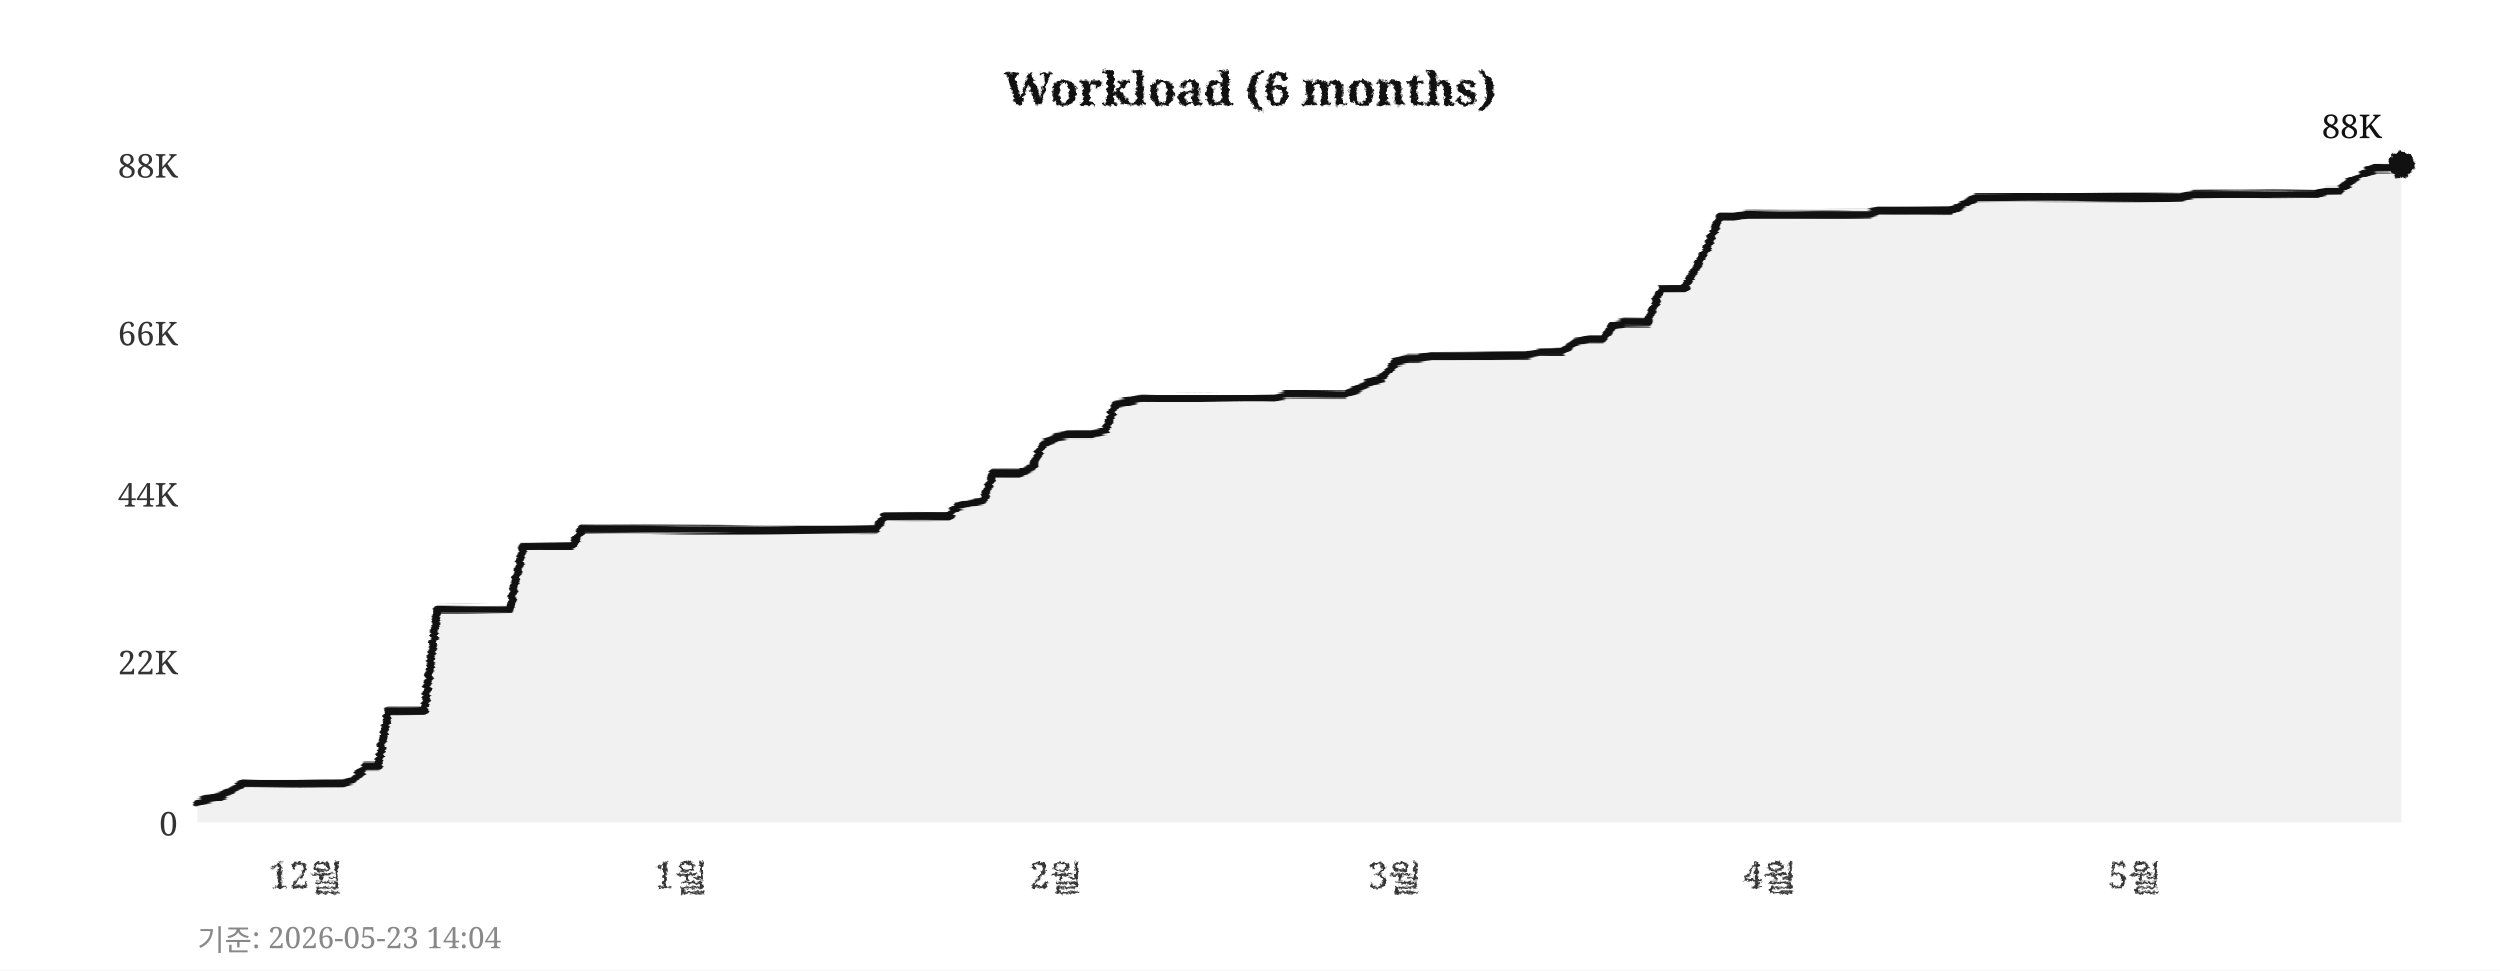
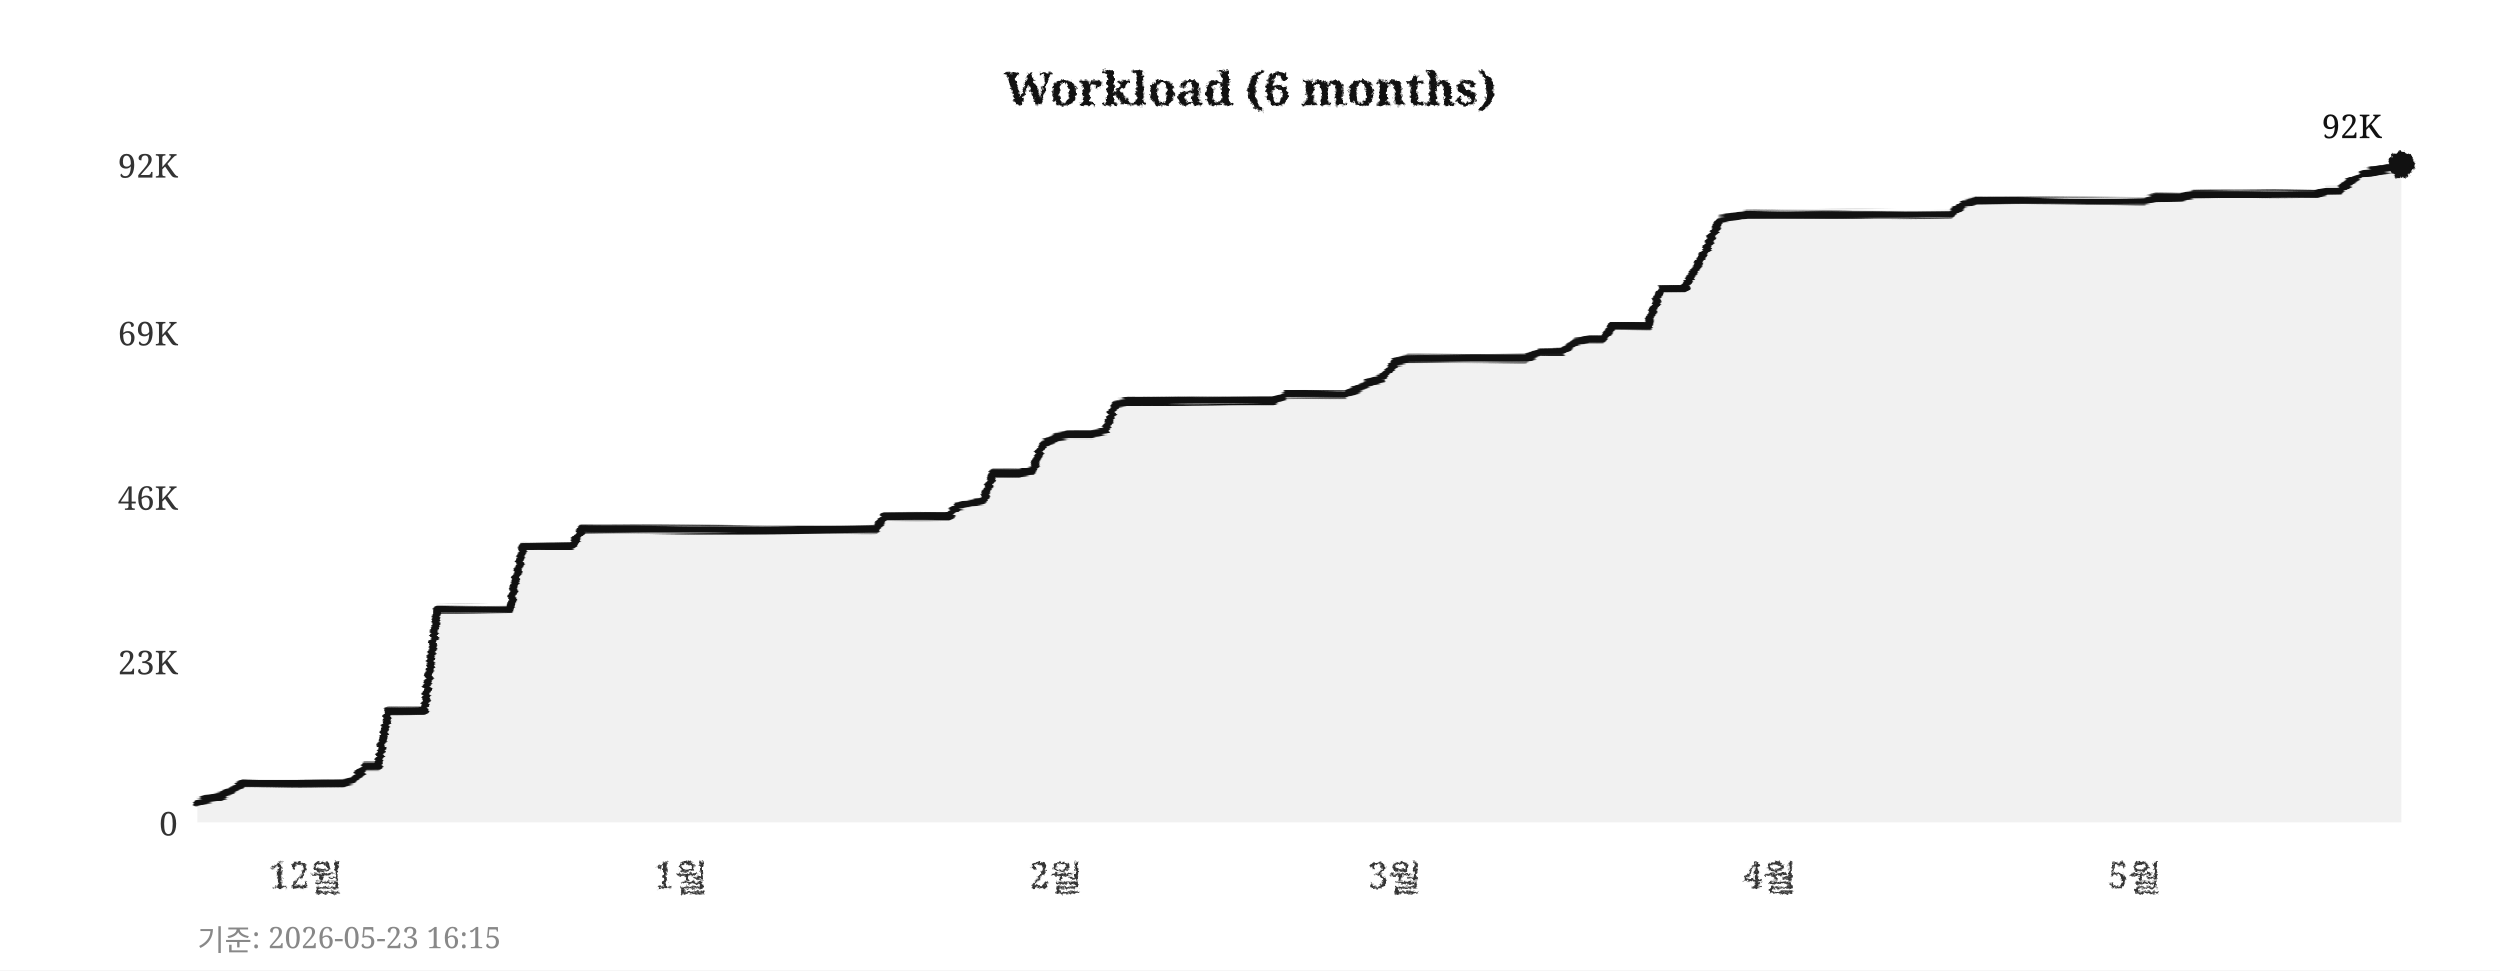
<svg xmlns="http://www.w3.org/2000/svg" width="760" height="295">
  <defs>
    <filter id="pencil" x="-5%" y="-5%" width="110%" height="110%">
      <feTurbulence type="fractalNoise" baseFrequency="0.9" numOctaves="4" seed="5" result="noise" />
      <feDisplacementMap in="SourceGraphic" in2="noise" scale="1.6" xChannelSelector="R" yChannelSelector="G" />
    </filter>
    <filter id="pline" x="-2%" y="-30%" width="104%" height="160%">
      <feTurbulence type="fractalNoise" baseFrequency="0.015 0.9" numOctaves="3" seed="11" result="noise" />
      <feDisplacementMap in="SourceGraphic" in2="noise" scale="1.8" xChannelSelector="R" yChannelSelector="G" />
    </filter>
    <filter id="rough" x="-5%" y="-5%" width="110%" height="110%">
      <feTurbulence type="turbulence" baseFrequency="0.05" numOctaves="2" seed="2" result="noise" />
      <feDisplacementMap in="SourceGraphic" in2="noise" scale="2" xChannelSelector="R" yChannelSelector="G" />
    </filter>
  </defs>
  <rect width="760" height="295" fill="#ffffff" />
  <text x="380" y="32" text-anchor="middle" font-size="14" font-weight="bold" font-family="Georgia,serif" fill="#111111" filter="url(#pencil)">Workload (6 months)</text>
  <line x1="60" y1="250" x2="730" y2="250" stroke="#cccccc" stroke-width="0.7" stroke-dasharray="4,5" filter="url(#rough)" />
  <text x="54" y="254" text-anchor="end" font-size="10" font-family="Georgia,serif" fill="#333333">0</text>
  <line x1="60" y1="201" x2="730" y2="201" stroke="#cccccc" stroke-width="0.7" stroke-dasharray="4,5" filter="url(#rough)" />
-   <text x="54" y="205" text-anchor="end" font-size="10" font-family="Georgia,serif" fill="#333333">22K</text>
-   <line x1="60" y1="150" x2="730" y2="150" stroke="#cccccc" stroke-width="0.7" stroke-dasharray="4,5" filter="url(#rough)" />
-   <text x="54" y="154" text-anchor="end" font-size="10" font-family="Georgia,serif" fill="#333333">44K</text>
+   <text x="54" y="205" text-anchor="end" font-size="10" font-family="Georgia,serif" fill="#333333">23K</text>
+   <line x1="60" y1="151" x2="730" y2="151" stroke="#cccccc" stroke-width="0.7" stroke-dasharray="4,5" filter="url(#rough)" />
+   <text x="54" y="155" text-anchor="end" font-size="10" font-family="Georgia,serif" fill="#333333">46K</text>
  <line x1="60" y1="101" x2="730" y2="101" stroke="#cccccc" stroke-width="0.7" stroke-dasharray="4,5" filter="url(#rough)" />
-   <text x="54" y="105" text-anchor="end" font-size="10" font-family="Georgia,serif" fill="#333333">66K</text>
+   <text x="54" y="105" text-anchor="end" font-size="10" font-family="Georgia,serif" fill="#333333">69K</text>
  <line x1="60" y1="50" x2="730" y2="50" stroke="#cccccc" stroke-width="0.7" stroke-dasharray="4,5" filter="url(#rough)" />
-   <text x="54" y="54" text-anchor="end" font-size="10" font-family="Georgia,serif" fill="#333333">88K</text>
+   <text x="54" y="54" text-anchor="end" font-size="10" font-family="Georgia,serif" fill="#333333">92K</text>
  <text x="93" y="270" text-anchor="middle" font-size="11" font-family="Georgia,serif" fill="#333333" filter="url(#pencil)">12월</text>
  <text x="207" y="270" text-anchor="middle" font-size="11" font-family="Georgia,serif" fill="#333333" filter="url(#pencil)">1월</text>
  <text x="321" y="270" text-anchor="middle" font-size="11" font-family="Georgia,serif" fill="#333333" filter="url(#pencil)">2월</text>
  <text x="424" y="270" text-anchor="middle" font-size="11" font-family="Georgia,serif" fill="#333333" filter="url(#pencil)">3월</text>
  <text x="538" y="270" text-anchor="middle" font-size="11" font-family="Georgia,serif" fill="#333333" filter="url(#pencil)">4월</text>
  <text x="649" y="270" text-anchor="middle" font-size="11" font-family="Georgia,serif" fill="#333333" filter="url(#pencil)">5월</text>
  <line x1="59" y1="42" x2="59" y2="256" stroke="#111111" stroke-width="2" filter="url(#pline)" />
  <line x1="52" y1="251" x2="738" y2="251" stroke="#111111" stroke-width="2" filter="url(#pline)" />
-   <polygon points="60,250 60,244 63,243 67,242 71,240 74,238 78,238 82,238 85,238 89,238 93,238 96,238 100,238 104,238 107,237 111,233 115,233 118,216 122,216 126,216 129,216 133,185 137,185 140,185 144,185 148,185 152,185 155,185 159,166 163,166 166,166 170,166 174,166 177,161 181,161 185,161 188,161 192,161 196,161 199,161 203,161 207,161 210,161 214,161 218,161 221,161 225,161 229,161 233,161 236,161 240,161 244,161 247,161 251,161 255,161 258,161 262,161 266,161 269,157 273,157 277,157 280,157 284,157 288,157 291,154 295,153 299,152 302,144 306,144 310,144 314,142 317,135 321,133 325,132 328,132 332,132 336,131 339,123 343,122 347,121 350,121 354,121 358,121 361,121 365,121 369,121 372,121 376,121 380,121 383,121 387,121 391,120 395,120 398,120 402,120 406,120 409,120 413,118 417,116 420,115 424,110 428,109 431,109 435,108 439,108 442,108 446,108 450,108 453,108 457,108 461,108 464,108 468,107 472,107 475,107 479,104 483,103 487,103 490,99 494,98 498,98 501,98 505,88 509,88 512,88 516,81 520,73 523,66 527,66 531,65 534,65 538,65 542,65 545,65 549,65 553,65 556,65 560,65 564,65 568,65 571,64 575,64 579,64 582,64 586,64 590,64 593,64 597,62 601,60 604,60 608,60 612,60 615,60 619,60 623,60 626,60 630,60 634,60 637,60 641,60 645,60 649,60 652,60 656,60 660,60 663,60 667,59 671,59 674,59 678,59 682,59 685,59 689,59 693,59 696,59 700,59 704,59 707,58 711,58 715,55 718,53 722,51 726,51 730,50 730,250" fill="#e8e8e8" opacity="0.6" />
-   <polyline points="60,244 63,243 67,242 71,240 74,238 78,238 82,238 85,238 89,238 93,238 96,238 100,238 104,238 107,237 111,233 115,233 118,216 122,216 126,216 129,216 133,185 137,185 140,185 144,185 148,185 152,185 155,185 159,166 163,166 166,166 170,166 174,166 177,161 181,161 185,161 188,161 192,161 196,161 199,161 203,161 207,161 210,161 214,161 218,161 221,161 225,161 229,161 233,161 236,161 240,161 244,161 247,161 251,161 255,161 258,161 262,161 266,161 269,157 273,157 277,157 280,157 284,157 288,157 291,154 295,153 299,152 302,144 306,144 310,144 314,142 317,135 321,133 325,132 328,132 332,132 336,131 339,123 343,122 347,121 350,121 354,121 358,121 361,121 365,121 369,121 372,121 376,121 380,121 383,121 387,121 391,120 395,120 398,120 402,120 406,120 409,120 413,118 417,116 420,115 424,110 428,109 431,109 435,108 439,108 442,108 446,108 450,108 453,108 457,108 461,108 464,108 468,107 472,107 475,107 479,104 483,103 487,103 490,99 494,98 498,98 501,98 505,88 509,88 512,88 516,81 520,73 523,66 527,66 531,65 534,65 538,65 542,65 545,65 549,65 553,65 556,65 560,65 564,65 568,65 571,64 575,64 579,64 582,64 586,64 590,64 593,64 597,62 601,60 604,60 608,60 612,60 615,60 619,60 623,60 626,60 630,60 634,60 637,60 641,60 645,60 649,60 652,60 656,60 660,60 663,60 667,59 671,59 674,59 678,59 682,59 685,59 689,59 693,59 696,59 700,59 704,59 707,58 711,58 715,55 718,53 722,51 726,51 730,50" fill="none" stroke="#111111" stroke-width="2.4" stroke-linejoin="round" stroke-linecap="round" filter="url(#pline)" />
+   <polygon points="60,250 60,244 63,243 67,242 71,240 74,238 78,238 82,238 85,238 89,238 93,238 96,238 100,238 104,238 107,237 111,233 115,233 118,216 122,216 126,216 129,216 133,185 137,185 140,185 144,185 148,185 152,185 155,185 159,166 163,166 166,166 170,166 174,166 177,161 181,161 185,161 188,161 192,161 196,161 199,161 203,161 207,161 210,161 214,161 218,161 221,161 225,161 229,161 233,161 236,161 240,161 244,161 247,161 251,161 255,161 258,161 262,161 266,161 269,157 273,157 277,157 280,157 284,157 288,157 291,154 295,153 299,152 302,144 306,144 310,144 314,143 317,135 321,133 325,132 328,132 332,132 336,131 339,123 343,122 347,122 350,122 354,122 358,122 361,122 365,122 369,122 372,122 376,122 380,122 383,122 387,122 391,120 395,120 398,120 402,120 406,120 409,120 413,118 417,116 420,115 424,110 428,109 431,109 435,109 439,109 442,109 446,109 450,109 453,109 457,109 461,109 464,109 468,107 472,107 475,107 479,104 483,103 487,103 490,99 494,99 498,99 501,99 505,88 509,88 512,88 516,81 520,73 523,67 527,66 531,65 534,65 538,65 542,65 545,65 549,65 553,65 556,65 560,65 564,65 568,65 571,65 575,65 579,65 582,65 586,65 590,65 593,65 597,62 601,61 604,61 608,61 612,61 615,61 619,61 623,61 626,61 630,61 634,61 637,61 641,61 645,61 649,61 652,61 656,60 660,60 663,60 667,59 671,59 674,59 678,59 682,59 685,59 689,59 693,59 696,59 700,59 704,59 707,58 711,58 715,55 718,53 722,52 726,51 730,50 730,250" fill="#e8e8e8" opacity="0.6" />
+   <polyline points="60,244 63,243 67,242 71,240 74,238 78,238 82,238 85,238 89,238 93,238 96,238 100,238 104,238 107,237 111,233 115,233 118,216 122,216 126,216 129,216 133,185 137,185 140,185 144,185 148,185 152,185 155,185 159,166 163,166 166,166 170,166 174,166 177,161 181,161 185,161 188,161 192,161 196,161 199,161 203,161 207,161 210,161 214,161 218,161 221,161 225,161 229,161 233,161 236,161 240,161 244,161 247,161 251,161 255,161 258,161 262,161 266,161 269,157 273,157 277,157 280,157 284,157 288,157 291,154 295,153 299,152 302,144 306,144 310,144 314,143 317,135 321,133 325,132 328,132 332,132 336,131 339,123 343,122 347,122 350,122 354,122 358,122 361,122 365,122 369,122 372,122 376,122 380,122 383,122 387,122 391,120 395,120 398,120 402,120 406,120 409,120 413,118 417,116 420,115 424,110 428,109 431,109 435,109 439,109 442,109 446,109 450,109 453,109 457,109 461,109 464,109 468,107 472,107 475,107 479,104 483,103 487,103 490,99 494,99 498,99 501,99 505,88 509,88 512,88 516,81 520,73 523,67 527,66 531,65 534,65 538,65 542,65 545,65 549,65 553,65 556,65 560,65 564,65 568,65 571,65 575,65 579,65 582,65 586,65 590,65 593,65 597,62 601,61 604,61 608,61 612,61 615,61 619,61 623,61 626,61 630,61 634,61 637,61 641,61 645,61 649,61 652,61 656,60 660,60 663,60 667,59 671,59 674,59 678,59 682,59 685,59 689,59 693,59 696,59 700,59 704,59 707,58 711,58 715,55 718,53 722,52 726,51 730,50" fill="none" stroke="#111111" stroke-width="2.4" stroke-linejoin="round" stroke-linecap="round" filter="url(#pline)" />
  <circle cx="730" cy="50" r="4" fill="#111111" filter="url(#pencil)" />
-   <text x="724" y="42" text-anchor="end" font-size="10" font-family="Georgia,serif" fill="#111111">88K</text>
-   <text x="60" y="289" font-size="9" font-family="Georgia,serif" fill="#888888">기준: 2026-05-23 14:04</text>
+   <text x="724" y="42" text-anchor="end" font-size="10" font-family="Georgia,serif" fill="#111111">92K</text>
+   <text x="60" y="289" font-size="9" font-family="Georgia,serif" fill="#888888">기준: 2026-05-23 16:15</text>
</svg>
